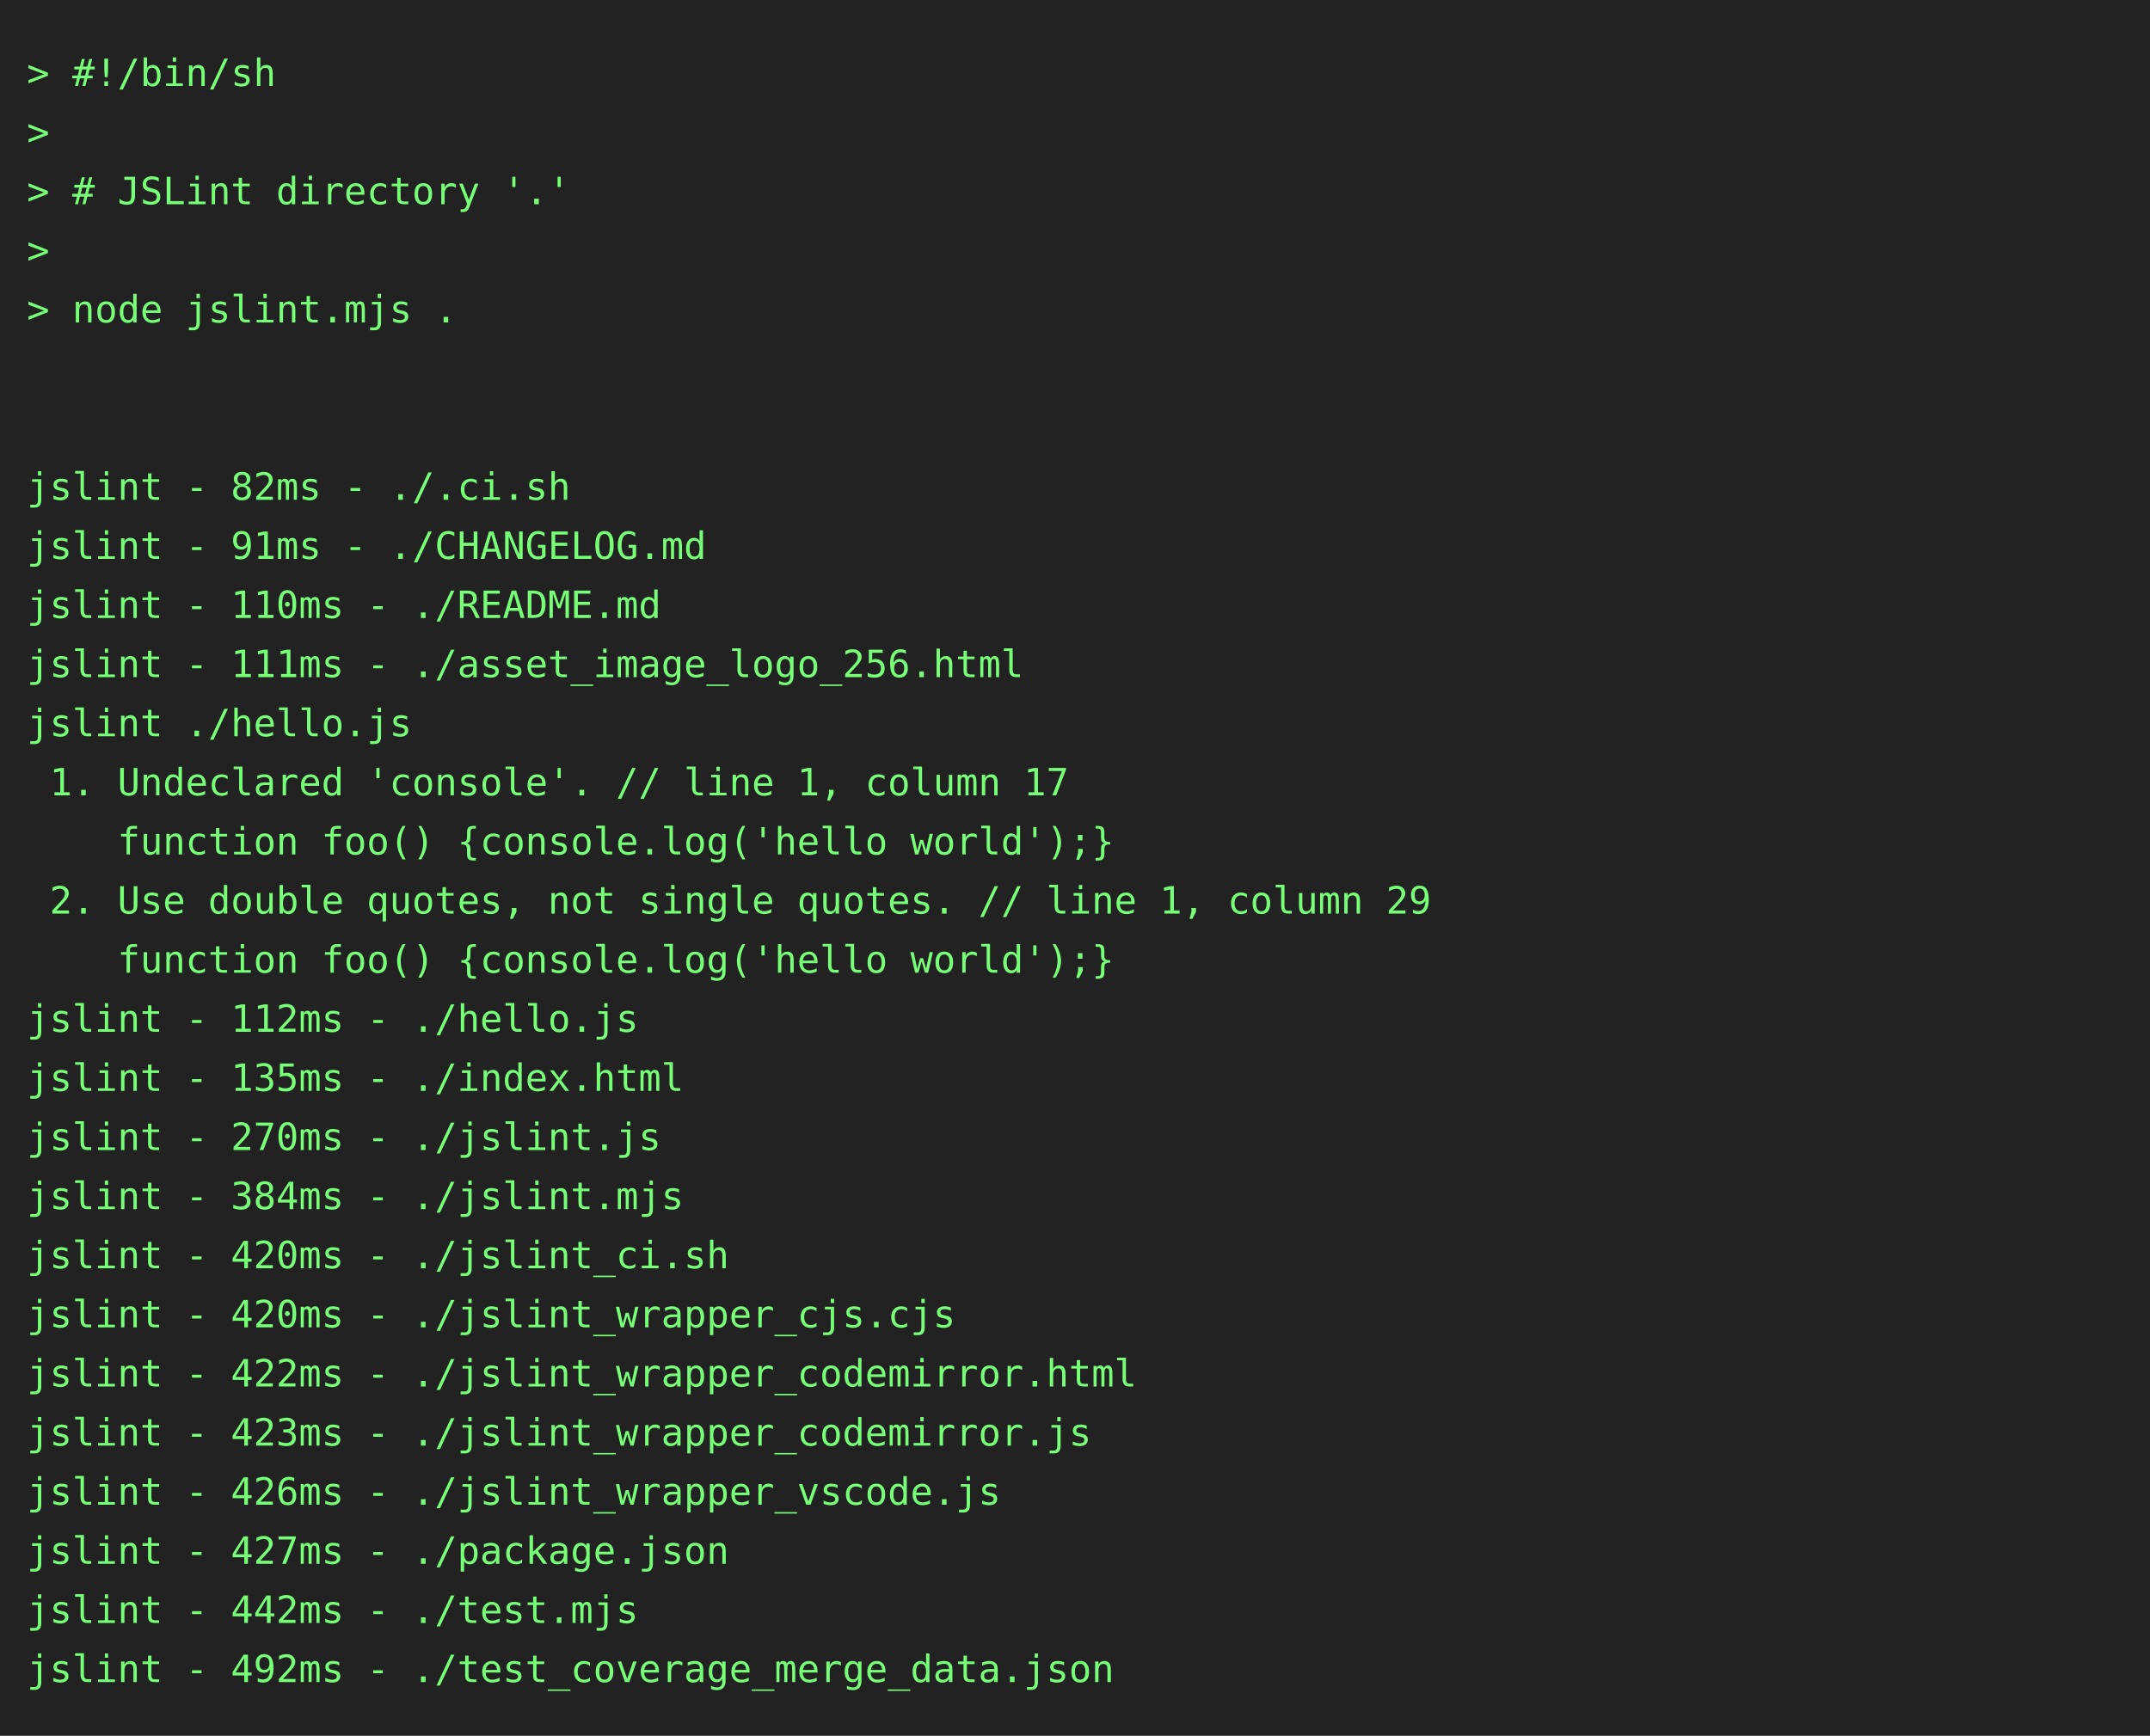
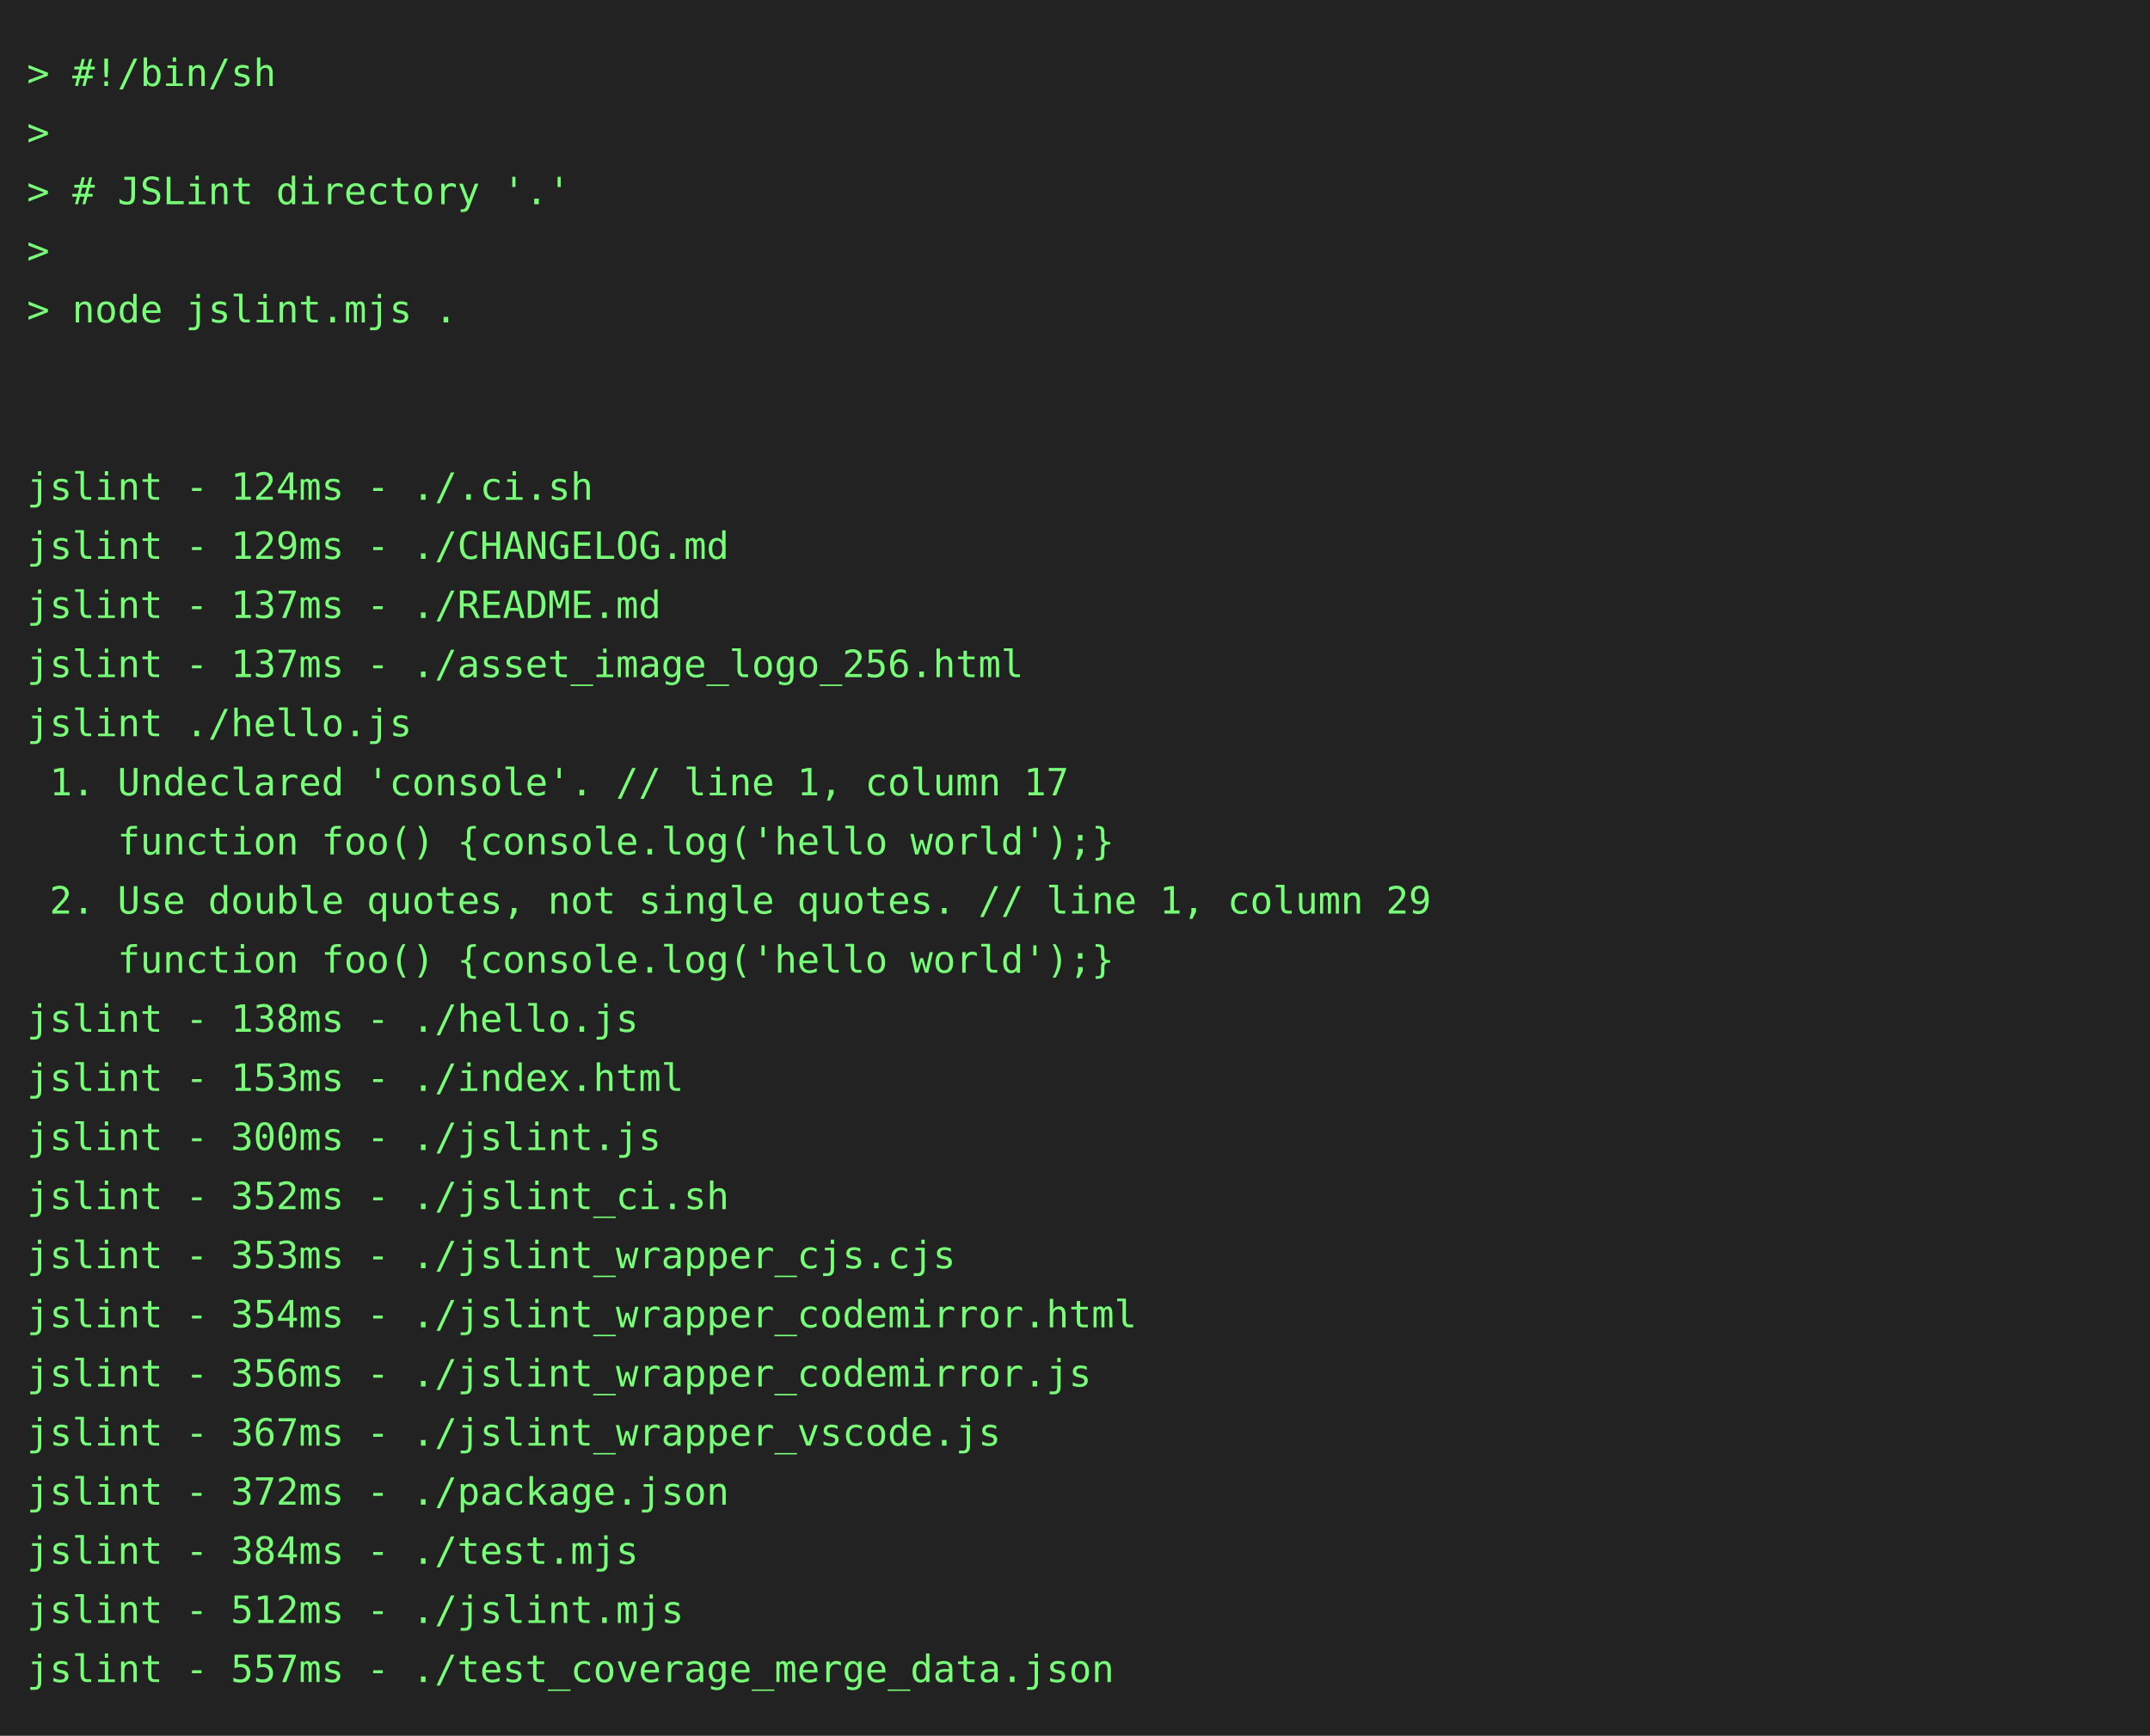
<svg xmlns="http://www.w3.org/2000/svg" height="646" width="800">
  <rect height="646" fill="#222" width="800" />
  <text fill="#7f7" font-family="consolas, menlo, monospace" font-size="14" xml:space="preserve">
    <tspan lengthAdjust="spacingAndGlyphs" textLength="768" x="10" y="32">&gt; #!/bin/sh                                                                                      </tspan>
    <tspan lengthAdjust="spacingAndGlyphs" textLength="768" x="10" y="54">&gt;                                                                                                </tspan>
    <tspan lengthAdjust="spacingAndGlyphs" textLength="768" x="10" y="76">&gt; # JSLint directory '.'                                                                         </tspan>
    <tspan lengthAdjust="spacingAndGlyphs" textLength="768" x="10" y="98">&gt;                                                                                                </tspan>
    <tspan lengthAdjust="spacingAndGlyphs" textLength="768" x="10" y="120">&gt; node jslint.mjs .                                                                              </tspan>
    <tspan lengthAdjust="spacingAndGlyphs" textLength="768" x="10" y="142">                                                                                                 </tspan>
    <tspan lengthAdjust="spacingAndGlyphs" textLength="768" x="10" y="164">                                                                                                 </tspan>
-     <tspan lengthAdjust="spacingAndGlyphs" textLength="768" x="10" y="186">jslint - 82ms - ./.ci.sh                                                                         </tspan>
-     <tspan lengthAdjust="spacingAndGlyphs" textLength="768" x="10" y="208">jslint - 91ms - ./CHANGELOG.md                                                                   </tspan>
-     <tspan lengthAdjust="spacingAndGlyphs" textLength="768" x="10" y="230">jslint - 110ms - ./README.md                                                                     </tspan>
-     <tspan lengthAdjust="spacingAndGlyphs" textLength="768" x="10" y="252">jslint - 111ms - ./asset_image_logo_256.html                                                     </tspan>
+     <tspan lengthAdjust="spacingAndGlyphs" textLength="768" x="10" y="186">jslint - 124ms - ./.ci.sh                                                                        </tspan>
+     <tspan lengthAdjust="spacingAndGlyphs" textLength="768" x="10" y="208">jslint - 129ms - ./CHANGELOG.md                                                                  </tspan>
+     <tspan lengthAdjust="spacingAndGlyphs" textLength="768" x="10" y="230">jslint - 137ms - ./README.md                                                                     </tspan>
+     <tspan lengthAdjust="spacingAndGlyphs" textLength="768" x="10" y="252">jslint - 137ms - ./asset_image_logo_256.html                                                     </tspan>
    <tspan lengthAdjust="spacingAndGlyphs" textLength="768" x="10" y="274">jslint ./hello.js                                                                                </tspan>
    <tspan lengthAdjust="spacingAndGlyphs" textLength="768" x="10" y="296"> 1. Undeclared 'console'. // line 1, column 17                                                   </tspan>
    <tspan lengthAdjust="spacingAndGlyphs" textLength="768" x="10" y="318">    function foo() {console.log('hello world');}                                                 </tspan>
    <tspan lengthAdjust="spacingAndGlyphs" textLength="768" x="10" y="340"> 2. Use double quotes, not single quotes. // line 1, column 29                                   </tspan>
    <tspan lengthAdjust="spacingAndGlyphs" textLength="768" x="10" y="362">    function foo() {console.log('hello world');}                                                 </tspan>
-     <tspan lengthAdjust="spacingAndGlyphs" textLength="768" x="10" y="384">jslint - 112ms - ./hello.js                                                                      </tspan>
-     <tspan lengthAdjust="spacingAndGlyphs" textLength="768" x="10" y="406">jslint - 135ms - ./index.html                                                                    </tspan>
-     <tspan lengthAdjust="spacingAndGlyphs" textLength="768" x="10" y="428">jslint - 270ms - ./jslint.js                                                                     </tspan>
-     <tspan lengthAdjust="spacingAndGlyphs" textLength="768" x="10" y="450">jslint - 384ms - ./jslint.mjs                                                                    </tspan>
-     <tspan lengthAdjust="spacingAndGlyphs" textLength="768" x="10" y="472">jslint - 420ms - ./jslint_ci.sh                                                                  </tspan>
-     <tspan lengthAdjust="spacingAndGlyphs" textLength="768" x="10" y="494">jslint - 420ms - ./jslint_wrapper_cjs.cjs                                                        </tspan>
-     <tspan lengthAdjust="spacingAndGlyphs" textLength="768" x="10" y="516">jslint - 422ms - ./jslint_wrapper_codemirror.html                                                </tspan>
-     <tspan lengthAdjust="spacingAndGlyphs" textLength="768" x="10" y="538">jslint - 423ms - ./jslint_wrapper_codemirror.js                                                  </tspan>
-     <tspan lengthAdjust="spacingAndGlyphs" textLength="768" x="10" y="560">jslint - 426ms - ./jslint_wrapper_vscode.js                                                      </tspan>
-     <tspan lengthAdjust="spacingAndGlyphs" textLength="768" x="10" y="582">jslint - 427ms - ./package.json                                                                  </tspan>
-     <tspan lengthAdjust="spacingAndGlyphs" textLength="768" x="10" y="604">jslint - 442ms - ./test.mjs                                                                      </tspan>
-     <tspan lengthAdjust="spacingAndGlyphs" textLength="768" x="10" y="626">jslint - 492ms - ./test_coverage_merge_data.json                                                 </tspan>
+     <tspan lengthAdjust="spacingAndGlyphs" textLength="768" x="10" y="384">jslint - 138ms - ./hello.js                                                                      </tspan>
+     <tspan lengthAdjust="spacingAndGlyphs" textLength="768" x="10" y="406">jslint - 153ms - ./index.html                                                                    </tspan>
+     <tspan lengthAdjust="spacingAndGlyphs" textLength="768" x="10" y="428">jslint - 300ms - ./jslint.js                                                                     </tspan>
+     <tspan lengthAdjust="spacingAndGlyphs" textLength="768" x="10" y="450">jslint - 352ms - ./jslint_ci.sh                                                                  </tspan>
+     <tspan lengthAdjust="spacingAndGlyphs" textLength="768" x="10" y="472">jslint - 353ms - ./jslint_wrapper_cjs.cjs                                                        </tspan>
+     <tspan lengthAdjust="spacingAndGlyphs" textLength="768" x="10" y="494">jslint - 354ms - ./jslint_wrapper_codemirror.html                                                </tspan>
+     <tspan lengthAdjust="spacingAndGlyphs" textLength="768" x="10" y="516">jslint - 356ms - ./jslint_wrapper_codemirror.js                                                  </tspan>
+     <tspan lengthAdjust="spacingAndGlyphs" textLength="768" x="10" y="538">jslint - 367ms - ./jslint_wrapper_vscode.js                                                      </tspan>
+     <tspan lengthAdjust="spacingAndGlyphs" textLength="768" x="10" y="560">jslint - 372ms - ./package.json                                                                  </tspan>
+     <tspan lengthAdjust="spacingAndGlyphs" textLength="768" x="10" y="582">jslint - 384ms - ./test.mjs                                                                      </tspan>
+     <tspan lengthAdjust="spacingAndGlyphs" textLength="768" x="10" y="604">jslint - 512ms - ./jslint.mjs                                                                    </tspan>
+     <tspan lengthAdjust="spacingAndGlyphs" textLength="768" x="10" y="626">jslint - 557ms - ./test_coverage_merge_data.json                                                 </tspan>
  </text>
</svg>
